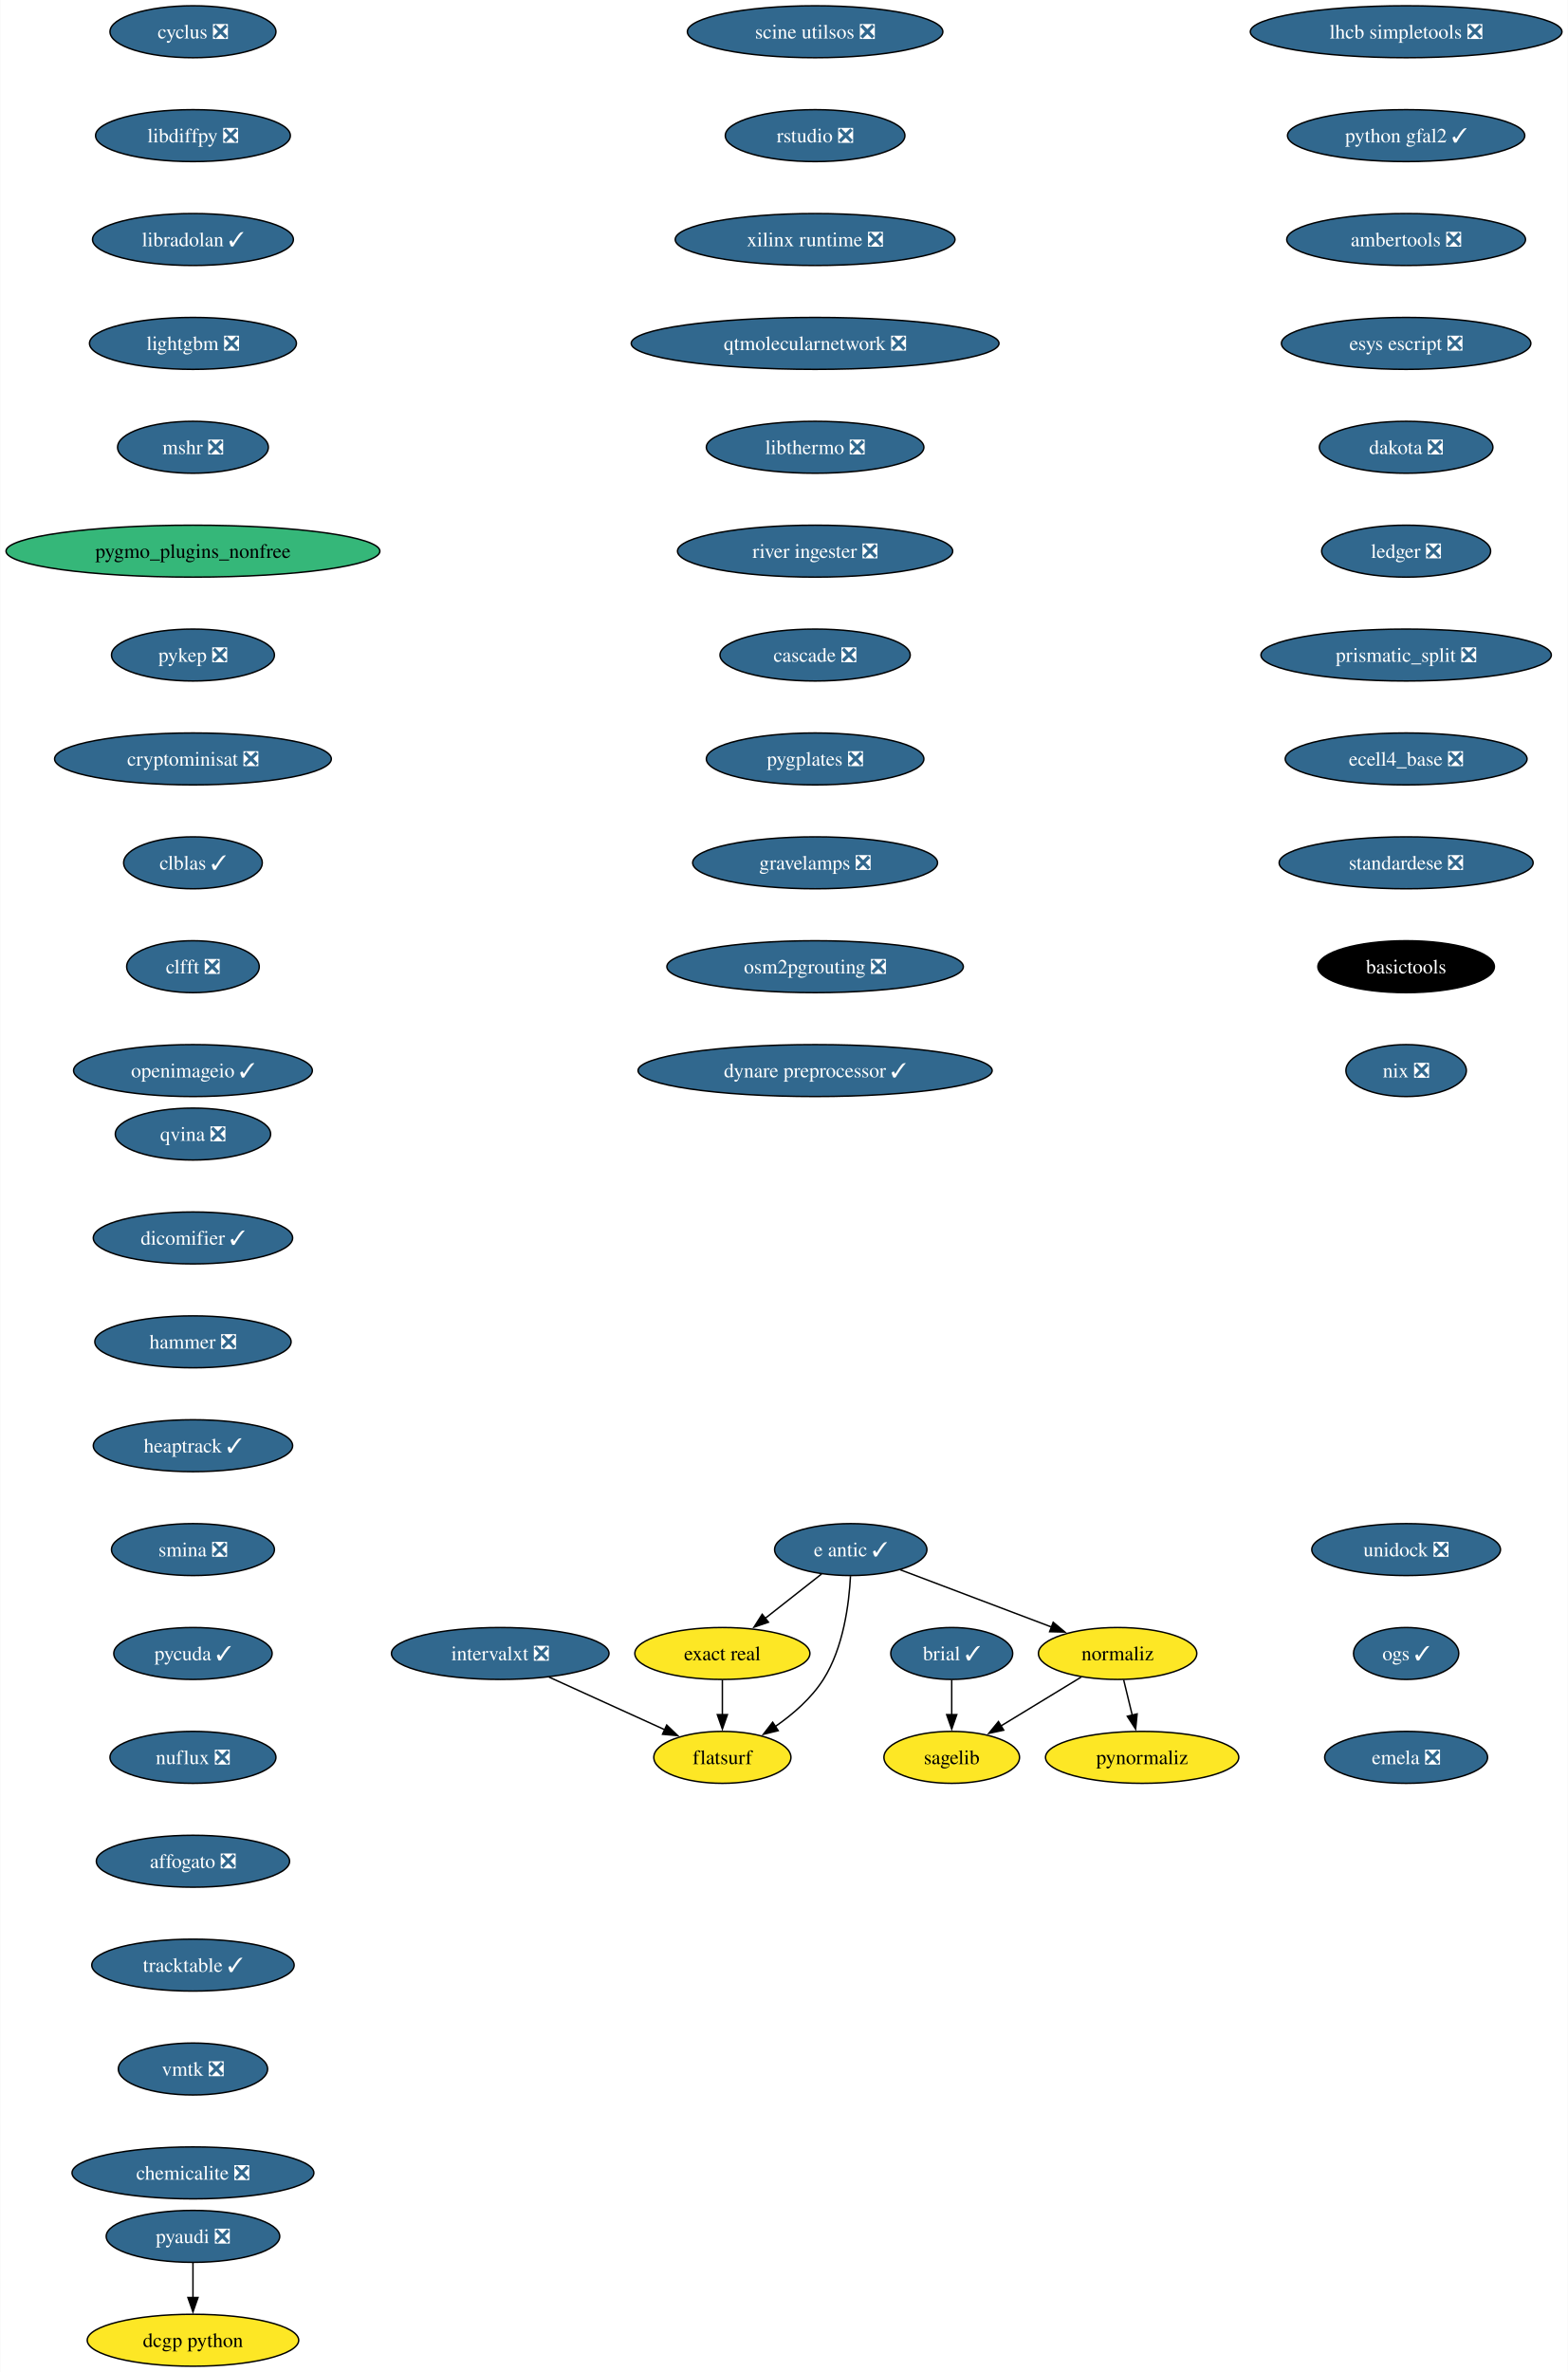
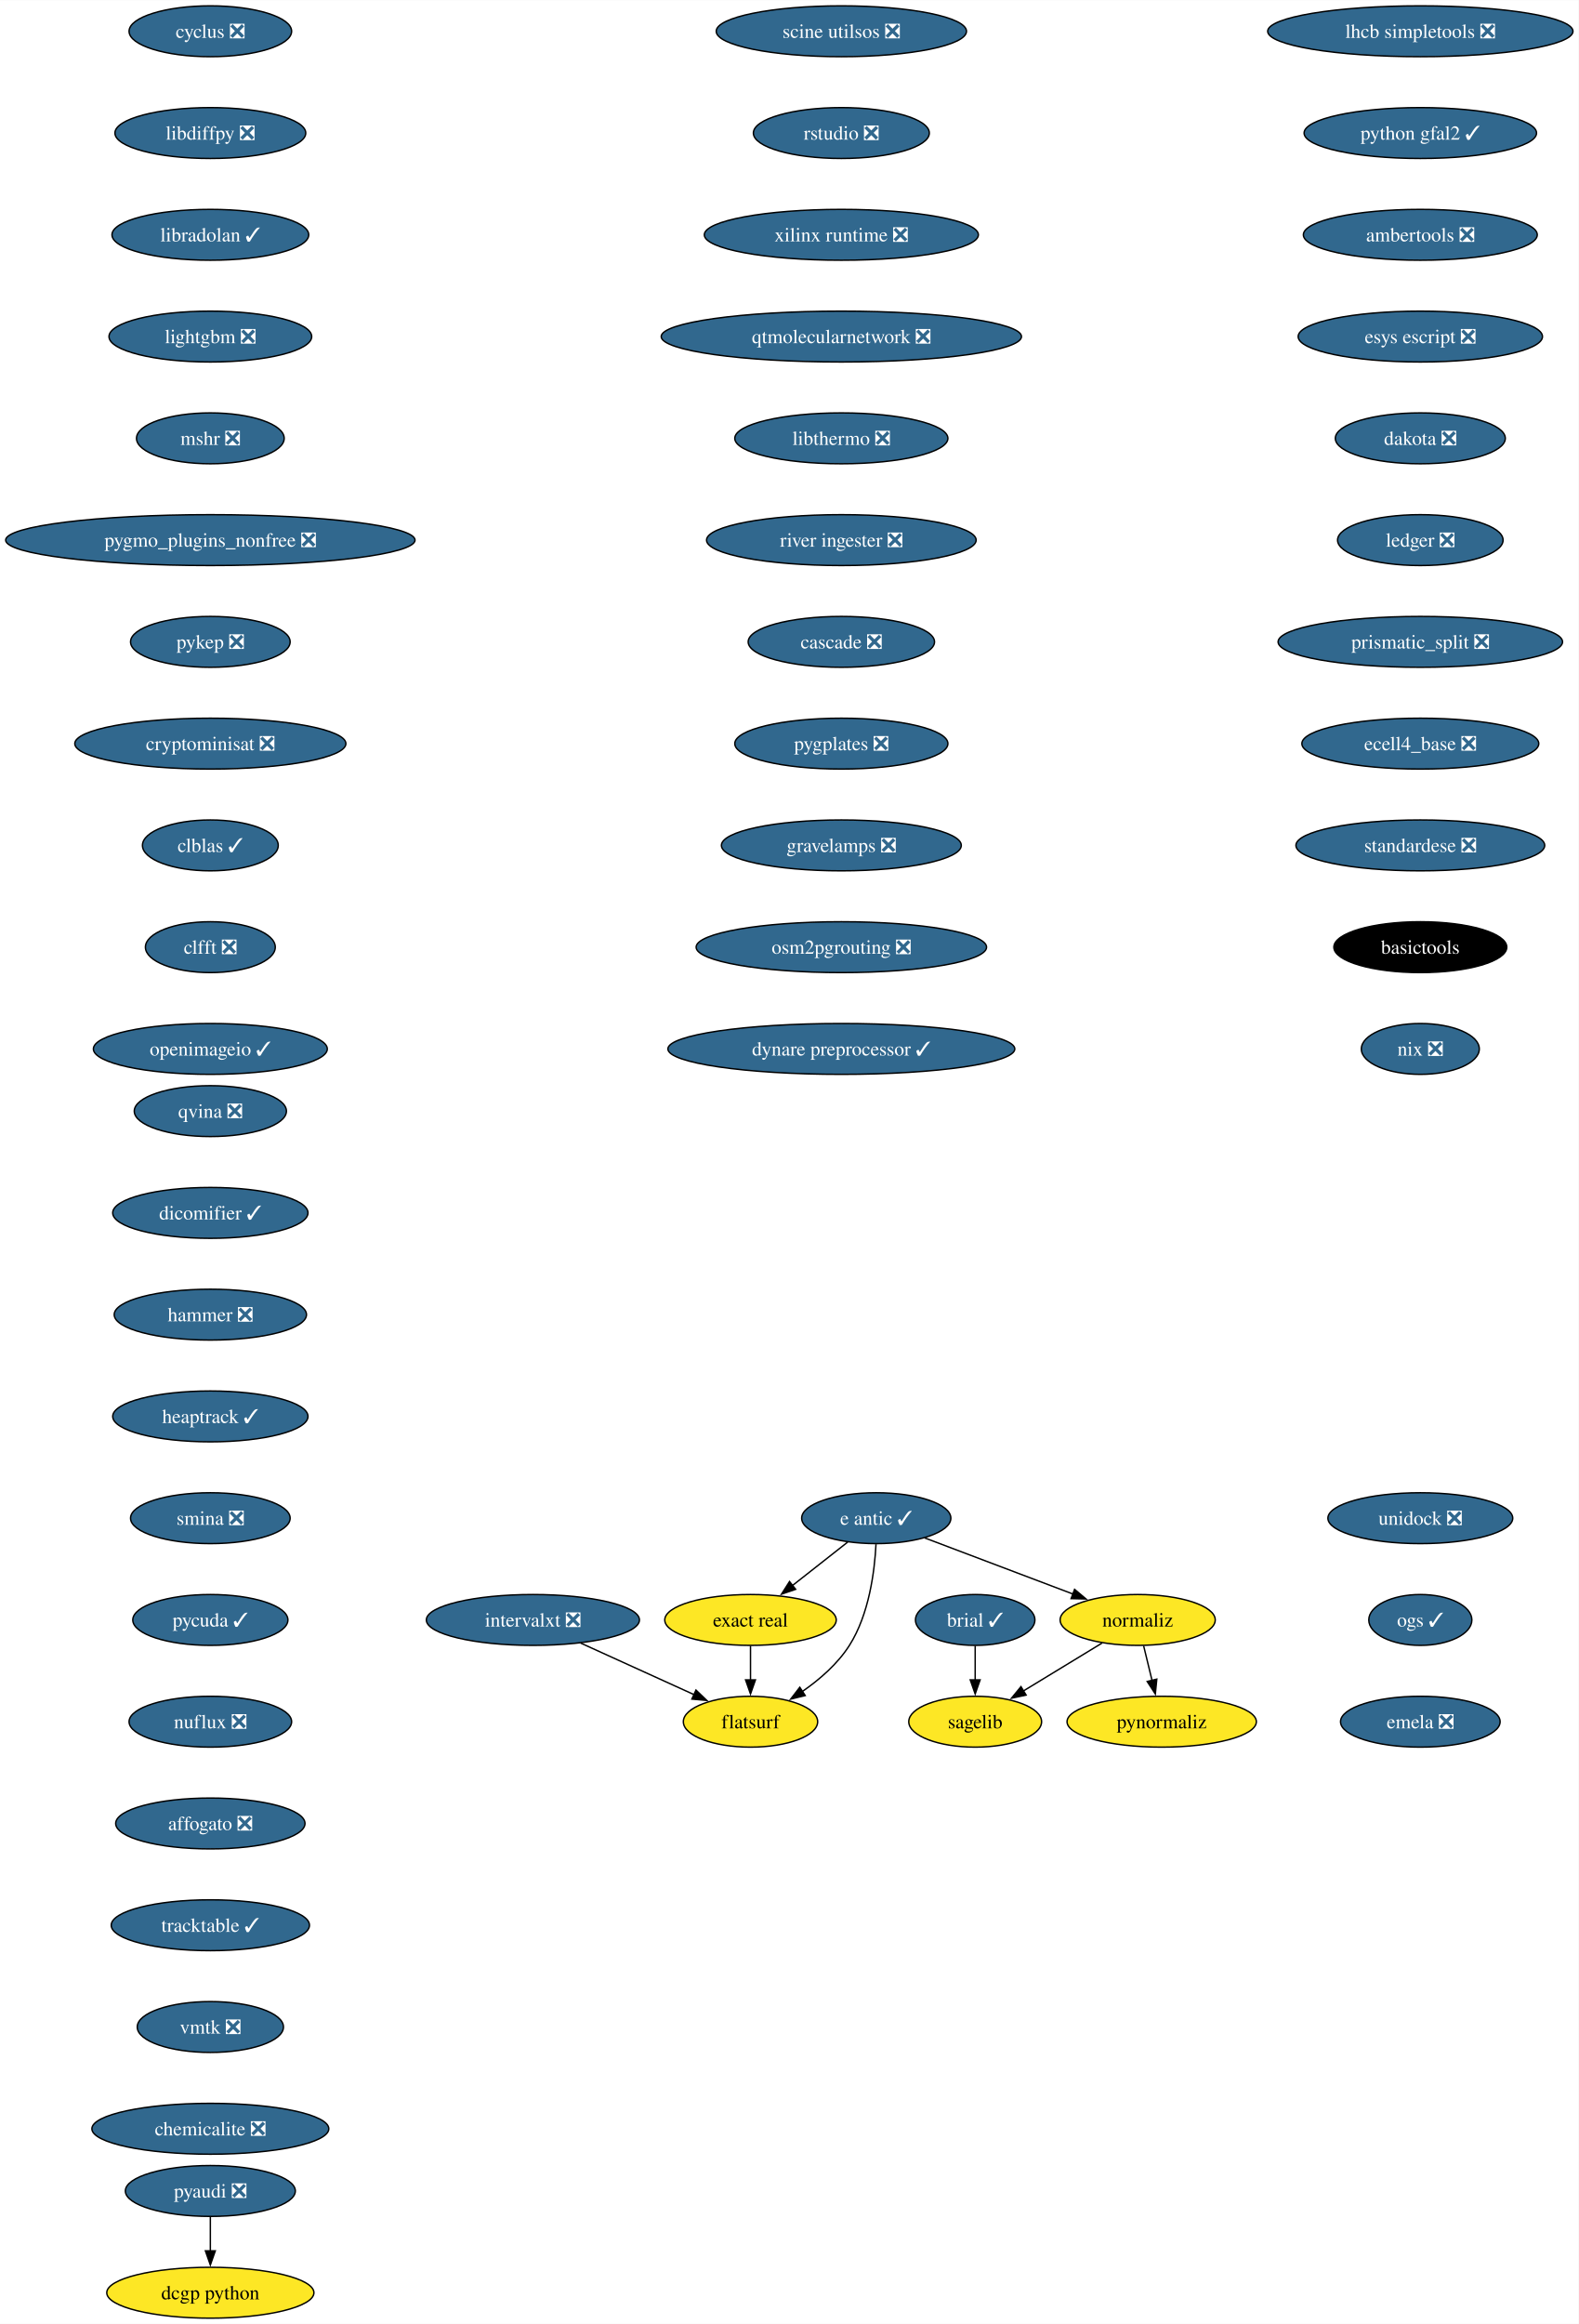
- <svg xmlns="http://www.w3.org/2000/svg" xmlns:xlink="http://www.w3.org/1999/xlink" width="1087pt" height="1644pt" viewBox="0.00 0.00 1086.66 1644.00">
+ <svg xmlns="http://www.w3.org/2000/svg" xmlns:xlink="http://www.w3.org/1999/xlink" width="1117pt" height="1644pt" viewBox="0.00 0.00 1117.17 1644.00">
  <g id="graph0" class="graph" transform="scale(1 1) rotate(0) translate(4 1640)">
-     <polygon fill="white" stroke="none" points="-4,4 -4,-1640 1082.66,-1640 1082.66,4 -4,4" />
+     <polygon fill="white" stroke="none" points="-4,4 -4,-1640 1113.17,-1640 1113.17,4 -4,4" />
    <g id="node1" class="node">
      <g id="a_node1">
        <a xlink:href="https://github.com/conda-forge/brial-feedstock/pull/37" xlink:title="brial ✓">
-           <ellipse fill="#31688e" stroke="black" cx="655.61" cy="-494" rx="42.26" ry="18" />
-           <text text-anchor="middle" x="655.61" y="-489.32" font-family="Times,serif" font-size="14.00" fill="white">brial ✓</text>
+           <ellipse fill="#31688e" stroke="black" cx="686.12" cy="-494" rx="42.26" ry="18" />
+           <text text-anchor="middle" x="686.12" y="-489.32" font-family="Times,serif" font-size="14.00" fill="white">brial ✓</text>
        </a>
      </g>
    </g>
    <g id="node2" class="node">
      <g id="a_node2">
        <a xlink:href="https://github.com/conda-forge/sagelib-feedstock" xlink:title="sagelib">
-           <ellipse fill="#fde725" stroke="black" cx="655.61" cy="-422" rx="47" ry="18" />
-           <text text-anchor="middle" x="655.61" y="-417.32" font-family="Times,serif" font-size="14.00">sagelib</text>
+           <ellipse fill="#fde725" stroke="black" cx="686.12" cy="-422" rx="47" ry="18" />
+           <text text-anchor="middle" x="686.12" y="-417.32" font-family="Times,serif" font-size="14.00">sagelib</text>
        </a>
      </g>
    </g>
    <g id="edge1" class="edge">
-       <path fill="none" stroke="black" d="M655.61,-475.7C655.61,-468.41 655.61,-459.73 655.61,-451.54" />
-       <polygon fill="black" stroke="black" points="659.11,-451.62 655.61,-441.62 652.11,-451.62 659.11,-451.62" />
+       <path fill="none" stroke="black" d="M686.12,-475.7C686.12,-468.41 686.12,-459.73 686.12,-451.54" />
+       <polygon fill="black" stroke="black" points="689.62,-451.62 686.12,-441.62 682.62,-451.62 689.62,-451.62" />
    </g>
    <g id="node3" class="node">
      <g id="a_node3">
        <a xlink:href="https://github.com/conda-forge/cyclus-feedstock/pull/94" xlink:title="cyclus ❎">
-           <ellipse fill="#31688e" stroke="black" cx="129.6" cy="-1618" rx="57.52" ry="18" />
-           <text text-anchor="middle" x="129.6" y="-1613.33" font-family="Times,serif" font-size="14.00" fill="white">cyclus ❎</text>
+           <ellipse fill="#31688e" stroke="black" cx="144.86" cy="-1618" rx="57.52" ry="18" />
+           <text text-anchor="middle" x="144.86" y="-1613.33" font-family="Times,serif" font-size="14.00" fill="white">cyclus ❎</text>
        </a>
      </g>
    </g>
    <g id="node4" class="node">
      <g id="a_node4">
        <a xlink:href="https://github.com/conda-forge/libdiffpy-feedstock/pull/13" xlink:title="libdiffpy ❎">
-           <ellipse fill="#31688e" stroke="black" cx="129.6" cy="-1546" rx="67.52" ry="18" />
-           <text text-anchor="middle" x="129.6" y="-1541.33" font-family="Times,serif" font-size="14.00" fill="white">libdiffpy ❎</text>
+           <ellipse fill="#31688e" stroke="black" cx="144.86" cy="-1546" rx="67.52" ry="18" />
+           <text text-anchor="middle" x="144.86" y="-1541.33" font-family="Times,serif" font-size="14.00" fill="white">libdiffpy ❎</text>
        </a>
      </g>
    </g>
    <g id="node5" class="node">
      <g id="a_node5">
        <a xlink:href="https://github.com/conda-forge/libradolan-feedstock/pull/28" xlink:title="libradolan ✓">
-           <ellipse fill="#31688e" stroke="black" cx="129.6" cy="-1474" rx="69.62" ry="18" />
-           <text text-anchor="middle" x="129.6" y="-1469.33" font-family="Times,serif" font-size="14.00" fill="white">libradolan ✓</text>
+           <ellipse fill="#31688e" stroke="black" cx="144.86" cy="-1474" rx="69.62" ry="18" />
+           <text text-anchor="middle" x="144.86" y="-1469.33" font-family="Times,serif" font-size="14.00" fill="white">libradolan ✓</text>
        </a>
      </g>
    </g>
    <g id="node6" class="node">
      <g id="a_node6">
        <a xlink:href="https://github.com/conda-forge/lightgbm-feedstock/pull/64" xlink:title="lightgbm ❎">
-           <ellipse fill="#31688e" stroke="black" cx="129.6" cy="-1402" rx="71.73" ry="18" />
-           <text text-anchor="middle" x="129.6" y="-1397.33" font-family="Times,serif" font-size="14.00" fill="white">lightgbm ❎</text>
+           <ellipse fill="#31688e" stroke="black" cx="144.86" cy="-1402" rx="71.73" ry="18" />
+           <text text-anchor="middle" x="144.86" y="-1397.33" font-family="Times,serif" font-size="14.00" fill="white">lightgbm ❎</text>
        </a>
      </g>
    </g>
    <g id="node7" class="node">
      <g id="a_node7">
        <a xlink:href="https://github.com/conda-forge/mshr-feedstock/pull/38" xlink:title="mshr ❎">
-           <ellipse fill="#31688e" stroke="black" cx="129.6" cy="-1330" rx="52.26" ry="18" />
-           <text text-anchor="middle" x="129.6" y="-1325.33" font-family="Times,serif" font-size="14.00" fill="white">mshr ❎</text>
+           <ellipse fill="#31688e" stroke="black" cx="144.86" cy="-1330" rx="52.26" ry="18" />
+           <text text-anchor="middle" x="144.86" y="-1325.33" font-family="Times,serif" font-size="14.00" fill="white">mshr ❎</text>
        </a>
      </g>
    </g>
    <g id="node8" class="node">
      <g id="a_node8">
-         <a xlink:href="https://github.com/conda-forge/pygmo_plugins_nonfree-feedstock" xlink:title="pygmo_plugins_nonfree">
-           <ellipse fill="#35b779" stroke="black" cx="129.6" cy="-1258" rx="129.6" ry="18" />
-           <text text-anchor="middle" x="129.6" y="-1253.33" font-family="Times,serif" font-size="14.00">pygmo_plugins_nonfree</text>
+         <a xlink:href="https://github.com/conda-forge/pygmo_plugins_nonfree-feedstock/pull/41" xlink:title="pygmo_plugins_nonfree ❎">
+           <ellipse fill="#31688e" stroke="black" cx="144.86" cy="-1258" rx="144.86" ry="18" />
+           <text text-anchor="middle" x="144.86" y="-1253.33" font-family="Times,serif" font-size="14.00" fill="white">pygmo_plugins_nonfree ❎</text>
        </a>
      </g>
    </g>
    <g id="node9" class="node">
      <g id="a_node9">
        <a xlink:href="https://github.com/conda-forge/pykep-feedstock/pull/45" xlink:title="pykep ❎">
-           <ellipse fill="#31688e" stroke="black" cx="129.6" cy="-1186" rx="56.47" ry="18" />
-           <text text-anchor="middle" x="129.6" y="-1181.33" font-family="Times,serif" font-size="14.00" fill="white">pykep ❎</text>
+           <ellipse fill="#31688e" stroke="black" cx="144.86" cy="-1186" rx="56.47" ry="18" />
+           <text text-anchor="middle" x="144.86" y="-1181.33" font-family="Times,serif" font-size="14.00" fill="white">pykep ❎</text>
        </a>
      </g>
    </g>
    <g id="node10" class="node">
      <g id="a_node10">
        <a xlink:href="https://github.com/conda-forge/cryptominisat-feedstock/pull/59" xlink:title="cryptominisat ❎">
-           <ellipse fill="#31688e" stroke="black" cx="129.6" cy="-1114" rx="95.93" ry="18" />
-           <text text-anchor="middle" x="129.6" y="-1109.33" font-family="Times,serif" font-size="14.00" fill="white">cryptominisat ❎</text>
+           <ellipse fill="#31688e" stroke="black" cx="144.86" cy="-1114" rx="95.93" ry="18" />
+           <text text-anchor="middle" x="144.86" y="-1109.33" font-family="Times,serif" font-size="14.00" fill="white">cryptominisat ❎</text>
        </a>
      </g>
    </g>
    <g id="node11" class="node">
      <g id="a_node11">
        <a xlink:href="https://github.com/conda-forge/clblas-feedstock/pull/14" xlink:title="clblas ✓">
-           <ellipse fill="#31688e" stroke="black" cx="129.6" cy="-1042" rx="48.05" ry="18" />
-           <text text-anchor="middle" x="129.6" y="-1037.33" font-family="Times,serif" font-size="14.00" fill="white">clblas ✓</text>
+           <ellipse fill="#31688e" stroke="black" cx="144.86" cy="-1042" rx="48.05" ry="18" />
+           <text text-anchor="middle" x="144.86" y="-1037.33" font-family="Times,serif" font-size="14.00" fill="white">clblas ✓</text>
        </a>
      </g>
    </g>
    <g id="node12" class="node">
      <g id="a_node12">
        <a xlink:href="https://github.com/conda-forge/clfft-feedstock/pull/19" xlink:title="clfft ❎">
-           <ellipse fill="#31688e" stroke="black" cx="129.6" cy="-970" rx="45.95" ry="18" />
-           <text text-anchor="middle" x="129.6" y="-965.33" font-family="Times,serif" font-size="14.00" fill="white">clfft ❎</text>
+           <ellipse fill="#31688e" stroke="black" cx="144.86" cy="-970" rx="45.95" ry="18" />
+           <text text-anchor="middle" x="144.86" y="-965.33" font-family="Times,serif" font-size="14.00" fill="white">clfft ❎</text>
        </a>
      </g>
    </g>
    <g id="node13" class="node">
      <g id="a_node13">
        <a xlink:href="https://github.com/conda-forge/openimageio-feedstock/pull/108" xlink:title="openimageio ✓">
-           <ellipse fill="#31688e" stroke="black" cx="129.6" cy="-898" rx="82.77" ry="18" />
-           <text text-anchor="middle" x="129.6" y="-893.33" font-family="Times,serif" font-size="14.00" fill="white">openimageio ✓</text>
+           <ellipse fill="#31688e" stroke="black" cx="144.86" cy="-898" rx="82.77" ry="18" />
+           <text text-anchor="middle" x="144.86" y="-893.33" font-family="Times,serif" font-size="14.00" fill="white">openimageio ✓</text>
        </a>
      </g>
    </g>
    <g id="node14" class="node">
      <g id="a_node14">
        <a xlink:href="https://github.com/conda-forge/pyaudi-feedstock/pull/45" xlink:title="pyaudi ❎">
-           <ellipse fill="#31688e" stroke="black" cx="129.6" cy="-90" rx="60.15" ry="18" />
-           <text text-anchor="middle" x="129.6" y="-85.33" font-family="Times,serif" font-size="14.00" fill="white">pyaudi ❎</text>
+           <ellipse fill="#31688e" stroke="black" cx="144.86" cy="-90" rx="60.15" ry="18" />
+           <text text-anchor="middle" x="144.86" y="-85.33" font-family="Times,serif" font-size="14.00" fill="white">pyaudi ❎</text>
        </a>
      </g>
    </g>
    <g id="node15" class="node">
      <g id="a_node15">
        <a xlink:href="https://github.com/conda-forge/dcgp-python-feedstock" xlink:title="dcgp python">
-           <ellipse fill="#fde725" stroke="black" cx="129.6" cy="-18" rx="73.3" ry="18" />
-           <text text-anchor="middle" x="129.6" y="-13.32" font-family="Times,serif" font-size="14.00">dcgp python</text>
+           <ellipse fill="#fde725" stroke="black" cx="144.86" cy="-18" rx="73.3" ry="18" />
+           <text text-anchor="middle" x="144.86" y="-13.32" font-family="Times,serif" font-size="14.00">dcgp python</text>
        </a>
      </g>
    </g>
    <g id="edge12" class="edge">
-       <path fill="none" stroke="black" d="M129.6,-71.7C129.6,-64.41 129.6,-55.73 129.6,-47.54" />
-       <polygon fill="black" stroke="black" points="133.1,-47.62 129.6,-37.62 126.1,-47.62 133.1,-47.62" />
+       <path fill="none" stroke="black" d="M144.86,-71.7C144.86,-64.41 144.86,-55.73 144.86,-47.54" />
+       <polygon fill="black" stroke="black" points="148.36,-47.62 144.86,-37.62 141.36,-47.62 148.36,-47.62" />
    </g>
    <g id="node16" class="node">
      <g id="a_node16">
        <a xlink:href="https://github.com/conda-forge/e-antic-feedstock/pull/63" xlink:title="e antic ✓">
-           <ellipse fill="#31688e" stroke="black" cx="585.61" cy="-566" rx="52.79" ry="18" />
-           <text text-anchor="middle" x="585.61" y="-561.33" font-family="Times,serif" font-size="14.00" fill="white">e antic ✓</text>
+           <ellipse fill="#31688e" stroke="black" cx="616.12" cy="-566" rx="52.79" ry="18" />
+           <text text-anchor="middle" x="616.12" y="-561.33" font-family="Times,serif" font-size="14.00" fill="white">e antic ✓</text>
        </a>
      </g>
    </g>
    <g id="node17" class="node">
      <g id="a_node17">
        <a xlink:href="https://github.com/conda-forge/normaliz-feedstock" xlink:title="normaliz">
-           <ellipse fill="#fde725" stroke="black" cx="770.61" cy="-494" rx="54.89" ry="18" />
-           <text text-anchor="middle" x="770.61" y="-489.32" font-family="Times,serif" font-size="14.00">normaliz</text>
+           <ellipse fill="#fde725" stroke="black" cx="801.12" cy="-494" rx="54.89" ry="18" />
+           <text text-anchor="middle" x="801.12" y="-489.32" font-family="Times,serif" font-size="14.00">normaliz</text>
        </a>
      </g>
    </g>
    <g id="edge13" class="edge">
-       <path fill="none" stroke="black" d="M619.97,-552C649.55,-540.81 692.45,-524.57 724.91,-512.29" />
-       <polygon fill="black" stroke="black" points="725.96,-515.64 734.07,-508.83 723.48,-509.09 725.96,-515.64" />
+       <path fill="none" stroke="black" d="M650.49,-552C680.06,-540.81 722.96,-524.57 755.43,-512.29" />
+       <polygon fill="black" stroke="black" points="756.47,-515.64 764.58,-508.83 753.99,-509.09 756.47,-515.64" />
    </g>
    <g id="node18" class="node">
      <g id="a_node18">
        <a xlink:href="https://github.com/conda-forge/exact-real-feedstock" xlink:title="exact real">
-           <ellipse fill="#fde725" stroke="black" cx="496.61" cy="-494" rx="60.68" ry="18" />
-           <text text-anchor="middle" x="496.61" y="-489.32" font-family="Times,serif" font-size="14.00">exact real</text>
+           <ellipse fill="#fde725" stroke="black" cx="527.12" cy="-494" rx="60.68" ry="18" />
+           <text text-anchor="middle" x="527.12" y="-489.32" font-family="Times,serif" font-size="14.00">exact real</text>
        </a>
      </g>
    </g>
    <g id="edge14" class="edge">
-       <path fill="none" stroke="black" d="M565.41,-549.12C553.86,-540.03 539.15,-528.46 526.3,-518.35" />
-       <polygon fill="black" stroke="black" points="528.56,-515.67 518.53,-512.24 524.23,-521.18 528.56,-515.67" />
+       <path fill="none" stroke="black" d="M595.93,-549.12C584.37,-540.03 569.66,-528.46 556.81,-518.35" />
+       <polygon fill="black" stroke="black" points="559.07,-515.67 549.05,-512.24 554.74,-521.18 559.07,-515.67" />
    </g>
    <g id="node19" class="node">
      <g id="a_node19">
        <a xlink:href="https://github.com/conda-forge/flatsurf-feedstock" xlink:title="flatsurf">
-           <ellipse fill="#fde725" stroke="black" cx="496.61" cy="-422" rx="47.53" ry="18" />
-           <text text-anchor="middle" x="496.61" y="-417.32" font-family="Times,serif" font-size="14.00">flatsurf</text>
+           <ellipse fill="#fde725" stroke="black" cx="527.12" cy="-422" rx="47.53" ry="18" />
+           <text text-anchor="middle" x="527.12" y="-417.32" font-family="Times,serif" font-size="14.00">flatsurf</text>
        </a>
      </g>
    </g>
    <g id="edge15" class="edge">
-       <path fill="none" stroke="black" d="M585.42,-547.6C584.45,-528.61 580.6,-498 566.61,-476 558.26,-462.88 545.46,-451.8 533.07,-443.22" />
-       <polygon fill="black" stroke="black" points="535.31,-440.51 525.02,-437.98 531.49,-446.37 535.31,-440.51" />
+       <path fill="none" stroke="black" d="M615.93,-547.6C614.96,-528.61 611.11,-498 597.12,-476 588.78,-462.88 575.97,-451.8 563.58,-443.22" />
+       <polygon fill="black" stroke="black" points="565.83,-440.51 555.54,-437.98 562,-446.37 565.83,-440.51" />
    </g>
    <g id="edge16" class="edge">
-       <path fill="none" stroke="black" d="M745.37,-477.64C728.97,-467.65 707.39,-454.52 689.5,-443.63" />
-       <polygon fill="black" stroke="black" points="691.65,-440.84 681.29,-438.63 688.01,-446.82 691.65,-440.84" />
+       <path fill="none" stroke="black" d="M775.89,-477.64C759.48,-467.65 737.91,-454.52 720.02,-443.63" />
+       <polygon fill="black" stroke="black" points="722.17,-440.84 711.81,-438.63 718.53,-446.82 722.17,-440.84" />
    </g>
    <g id="node20" class="node">
      <g id="a_node20">
        <a xlink:href="https://github.com/conda-forge/pynormaliz-feedstock" xlink:title="pynormaliz">
-           <ellipse fill="#fde725" stroke="black" cx="787.61" cy="-422" rx="66.99" ry="18" />
-           <text text-anchor="middle" x="787.61" y="-417.32" font-family="Times,serif" font-size="14.00">pynormaliz</text>
+           <ellipse fill="#fde725" stroke="black" cx="818.12" cy="-422" rx="66.99" ry="18" />
+           <text text-anchor="middle" x="818.12" y="-417.32" font-family="Times,serif" font-size="14.00">pynormaliz</text>
        </a>
      </g>
    </g>
    <g id="edge17" class="edge">
-       <path fill="none" stroke="black" d="M774.81,-475.7C776.6,-468.32 778.74,-459.52 780.75,-451.25" />
-       <polygon fill="black" stroke="black" points="784.14,-452.12 783.1,-441.58 777.34,-450.47 784.14,-452.12" />
+       <path fill="none" stroke="black" d="M805.33,-475.7C807.12,-468.32 809.25,-459.52 811.26,-451.25" />
+       <polygon fill="black" stroke="black" points="814.65,-452.12 813.61,-441.58 807.85,-450.47 814.65,-452.12" />
    </g>
    <g id="edge18" class="edge">
-       <path fill="none" stroke="black" d="M496.61,-475.7C496.61,-468.41 496.61,-459.73 496.61,-451.54" />
-       <polygon fill="black" stroke="black" points="500.11,-451.62 496.61,-441.62 493.11,-451.62 500.11,-451.62" />
+       <path fill="none" stroke="black" d="M527.12,-475.7C527.12,-468.41 527.12,-459.73 527.12,-451.54" />
+       <polygon fill="black" stroke="black" points="530.62,-451.62 527.12,-441.62 523.62,-451.62 530.62,-451.62" />
    </g>
    <g id="node21" class="node">
      <g id="a_node21">
        <a xlink:href="https://github.com/conda-forge/lhcb-simpletools-feedstock/pull/34" xlink:title="lhcb simpletools ❎">
-           <ellipse fill="#31688e" stroke="black" cx="970.63" cy="-1618" rx="108.03" ry="18" />
-           <text text-anchor="middle" x="970.63" y="-1613.33" font-family="Times,serif" font-size="14.00" fill="white">lhcb simpletools ❎</text>
+           <ellipse fill="#31688e" stroke="black" cx="1001.14" cy="-1618" rx="108.03" ry="18" />
+           <text text-anchor="middle" x="1001.14" y="-1613.33" font-family="Times,serif" font-size="14.00" fill="white">lhcb simpletools ❎</text>
        </a>
      </g>
    </g>
    <g id="node22" class="node">
      <g id="a_node22">
        <a xlink:href="https://github.com/conda-forge/python-gfal2-feedstock/pull/44" xlink:title="python gfal2 ✓">
-           <ellipse fill="#31688e" stroke="black" cx="970.63" cy="-1546" rx="82.25" ry="18" />
-           <text text-anchor="middle" x="970.63" y="-1541.33" font-family="Times,serif" font-size="14.00" fill="white">python gfal2 ✓</text>
+           <ellipse fill="#31688e" stroke="black" cx="1001.14" cy="-1546" rx="82.25" ry="18" />
+           <text text-anchor="middle" x="1001.14" y="-1541.33" font-family="Times,serif" font-size="14.00" fill="white">python gfal2 ✓</text>
        </a>
      </g>
    </g>
    <g id="node23" class="node">
      <g id="a_node23">
        <a xlink:href="https://github.com/conda-forge/ambertools-feedstock/pull/150" xlink:title="ambertools ❎">
-           <ellipse fill="#31688e" stroke="black" cx="970.63" cy="-1474" rx="82.77" ry="18" />
-           <text text-anchor="middle" x="970.63" y="-1469.33" font-family="Times,serif" font-size="14.00" fill="white">ambertools ❎</text>
+           <ellipse fill="#31688e" stroke="black" cx="1001.14" cy="-1474" rx="82.77" ry="18" />
+           <text text-anchor="middle" x="1001.14" y="-1469.33" font-family="Times,serif" font-size="14.00" fill="white">ambertools ❎</text>
        </a>
      </g>
    </g>
    <g id="node24" class="node">
      <g id="a_node24">
        <a xlink:href="https://github.com/conda-forge/esys-escript-feedstock/pull/74" xlink:title="esys escript ❎">
-           <ellipse fill="#31688e" stroke="black" cx="970.63" cy="-1402" rx="86.46" ry="18" />
-           <text text-anchor="middle" x="970.63" y="-1397.33" font-family="Times,serif" font-size="14.00" fill="white">esys escript ❎</text>
+           <ellipse fill="#31688e" stroke="black" cx="1001.14" cy="-1402" rx="86.46" ry="18" />
+           <text text-anchor="middle" x="1001.14" y="-1397.33" font-family="Times,serif" font-size="14.00" fill="white">esys escript ❎</text>
        </a>
      </g>
    </g>
    <g id="node25" class="node">
      <g id="a_node25">
        <a xlink:href="https://github.com/conda-forge/dakota-feedstock/pull/50" xlink:title="dakota ❎">
-           <ellipse fill="#31688e" stroke="black" cx="970.63" cy="-1330" rx="60.15" ry="18" />
-           <text text-anchor="middle" x="970.63" y="-1325.33" font-family="Times,serif" font-size="14.00" fill="white">dakota ❎</text>
+           <ellipse fill="#31688e" stroke="black" cx="1001.14" cy="-1330" rx="60.15" ry="18" />
+           <text text-anchor="middle" x="1001.14" y="-1325.33" font-family="Times,serif" font-size="14.00" fill="white">dakota ❎</text>
        </a>
      </g>
    </g>
    <g id="node26" class="node">
      <g id="a_node26">
        <a xlink:href="https://github.com/conda-forge/ledger-feedstock/pull/39" xlink:title="ledger ❎">
-           <ellipse fill="#31688e" stroke="black" cx="970.63" cy="-1258" rx="58.57" ry="18" />
-           <text text-anchor="middle" x="970.63" y="-1253.33" font-family="Times,serif" font-size="14.00" fill="white">ledger ❎</text>
+           <ellipse fill="#31688e" stroke="black" cx="1001.14" cy="-1258" rx="58.57" ry="18" />
+           <text text-anchor="middle" x="1001.14" y="-1253.33" font-family="Times,serif" font-size="14.00" fill="white">ledger ❎</text>
        </a>
      </g>
    </g>
    <g id="node27" class="node">
      <g id="a_node27">
        <a xlink:href="https://github.com/conda-forge/prismatic_split-feedstock/pull/55" xlink:title="prismatic_split ❎">
-           <ellipse fill="#31688e" stroke="black" cx="970.63" cy="-1186" rx="100.66" ry="18" />
-           <text text-anchor="middle" x="970.63" y="-1181.33" font-family="Times,serif" font-size="14.00" fill="white">prismatic_split ❎</text>
+           <ellipse fill="#31688e" stroke="black" cx="1001.14" cy="-1186" rx="100.66" ry="18" />
+           <text text-anchor="middle" x="1001.14" y="-1181.33" font-family="Times,serif" font-size="14.00" fill="white">prismatic_split ❎</text>
        </a>
      </g>
    </g>
    <g id="node28" class="node">
      <g id="a_node28">
        <a xlink:href="https://github.com/conda-forge/ecell4_base-feedstock/pull/30" xlink:title="ecell4_base ❎">
-           <ellipse fill="#31688e" stroke="black" cx="970.63" cy="-1114" rx="83.83" ry="18" />
-           <text text-anchor="middle" x="970.63" y="-1109.33" font-family="Times,serif" font-size="14.00" fill="white">ecell4_base ❎</text>
+           <ellipse fill="#31688e" stroke="black" cx="1001.14" cy="-1114" rx="83.83" ry="18" />
+           <text text-anchor="middle" x="1001.14" y="-1109.33" font-family="Times,serif" font-size="14.00" fill="white">ecell4_base ❎</text>
        </a>
      </g>
    </g>
    <g id="node29" class="node">
      <g id="a_node29">
        <a xlink:href="https://github.com/conda-forge/standardese-feedstock/pull/12" xlink:title="standardese ❎">
-           <ellipse fill="#31688e" stroke="black" cx="970.63" cy="-1042" rx="88.04" ry="18" />
-           <text text-anchor="middle" x="970.63" y="-1037.33" font-family="Times,serif" font-size="14.00" fill="white">standardese ❎</text>
+           <ellipse fill="#31688e" stroke="black" cx="1001.14" cy="-1042" rx="88.04" ry="18" />
+           <text text-anchor="middle" x="1001.14" y="-1037.33" font-family="Times,serif" font-size="14.00" fill="white">standardese ❎</text>
        </a>
      </g>
    </g>
    <g id="node30" class="node">
      <g id="a_node30">
        <a xlink:href="https://github.com/conda-forge/basictools-feedstock" xlink:title="basictools">
-           <ellipse fill="#000000" stroke="black" cx="970.63" cy="-970" rx="61.2" ry="18" />
-           <text text-anchor="middle" x="970.63" y="-965.33" font-family="Times,serif" font-size="14.00" fill="white">basictools</text>
+           <ellipse fill="#000000" stroke="black" cx="1001.14" cy="-970" rx="61.2" ry="18" />
+           <text text-anchor="middle" x="1001.14" y="-965.33" font-family="Times,serif" font-size="14.00" fill="white">basictools</text>
        </a>
      </g>
    </g>
    <g id="node31" class="node">
      <g id="a_node31">
        <a xlink:href="https://github.com/conda-forge/nix-feedstock/pull/26" xlink:title="nix ❎">
-           <ellipse fill="#31688e" stroke="black" cx="970.63" cy="-898" rx="41.74" ry="18" />
-           <text text-anchor="middle" x="970.63" y="-893.33" font-family="Times,serif" font-size="14.00" fill="white">nix ❎</text>
+           <ellipse fill="#31688e" stroke="black" cx="1001.14" cy="-898" rx="41.74" ry="18" />
+           <text text-anchor="middle" x="1001.14" y="-893.33" font-family="Times,serif" font-size="14.00" fill="white">nix ❎</text>
        </a>
      </g>
    </g>
    <g id="node32" class="node">
      <g id="a_node32">
        <a xlink:href="https://github.com/conda-forge/qvina-feedstock/pull/8" xlink:title="qvina ❎">
-           <ellipse fill="#31688e" stroke="black" cx="129.6" cy="-854" rx="53.84" ry="18" />
-           <text text-anchor="middle" x="129.6" y="-849.33" font-family="Times,serif" font-size="14.00" fill="white">qvina ❎</text>
+           <ellipse fill="#31688e" stroke="black" cx="144.86" cy="-854" rx="53.84" ry="18" />
+           <text text-anchor="middle" x="144.86" y="-849.33" font-family="Times,serif" font-size="14.00" fill="white">qvina ❎</text>
        </a>
      </g>
    </g>
    <g id="node33" class="node">
      <g id="a_node33">
        <a xlink:href="https://github.com/conda-forge/dicomifier-feedstock/pull/30" xlink:title="dicomifier ✓">
-           <ellipse fill="#31688e" stroke="black" cx="129.6" cy="-782" rx="69.1" ry="18" />
-           <text text-anchor="middle" x="129.6" y="-777.33" font-family="Times,serif" font-size="14.00" fill="white">dicomifier ✓</text>
+           <ellipse fill="#31688e" stroke="black" cx="144.86" cy="-782" rx="69.1" ry="18" />
+           <text text-anchor="middle" x="144.86" y="-777.33" font-family="Times,serif" font-size="14.00" fill="white">dicomifier ✓</text>
        </a>
      </g>
    </g>
    <g id="node34" class="node">
      <g id="a_node34">
        <a xlink:href="https://github.com/conda-forge/hammer-feedstock/pull/48" xlink:title="hammer ❎">
-           <ellipse fill="#31688e" stroke="black" cx="129.6" cy="-710" rx="68.04" ry="18" />
-           <text text-anchor="middle" x="129.6" y="-705.33" font-family="Times,serif" font-size="14.00" fill="white">hammer ❎</text>
+           <ellipse fill="#31688e" stroke="black" cx="144.86" cy="-710" rx="68.04" ry="18" />
+           <text text-anchor="middle" x="144.86" y="-705.33" font-family="Times,serif" font-size="14.00" fill="white">hammer ❎</text>
        </a>
      </g>
    </g>
    <g id="node35" class="node">
      <g id="a_node35">
        <a xlink:href="https://github.com/conda-forge/heaptrack-feedstock/pull/16" xlink:title="heaptrack ✓">
-           <ellipse fill="#31688e" stroke="black" cx="129.6" cy="-638" rx="69.1" ry="18" />
-           <text text-anchor="middle" x="129.6" y="-633.33" font-family="Times,serif" font-size="14.00" fill="white">heaptrack ✓</text>
+           <ellipse fill="#31688e" stroke="black" cx="144.86" cy="-638" rx="69.1" ry="18" />
+           <text text-anchor="middle" x="144.86" y="-633.33" font-family="Times,serif" font-size="14.00" fill="white">heaptrack ✓</text>
        </a>
      </g>
    </g>
    <g id="node36" class="node">
      <g id="a_node36">
        <a xlink:href="https://github.com/conda-forge/smina-feedstock/pull/4" xlink:title="smina ❎">
-           <ellipse fill="#31688e" stroke="black" cx="129.6" cy="-566" rx="56.47" ry="18" />
-           <text text-anchor="middle" x="129.6" y="-561.33" font-family="Times,serif" font-size="14.00" fill="white">smina ❎</text>
+           <ellipse fill="#31688e" stroke="black" cx="144.86" cy="-566" rx="56.47" ry="18" />
+           <text text-anchor="middle" x="144.86" y="-561.33" font-family="Times,serif" font-size="14.00" fill="white">smina ❎</text>
        </a>
      </g>
    </g>
    <g id="node37" class="node">
      <g id="a_node37">
        <a xlink:href="https://github.com/conda-forge/pycuda-feedstock/pull/42" xlink:title="pycuda ✓">
-           <ellipse fill="#31688e" stroke="black" cx="129.6" cy="-494" rx="54.89" ry="18" />
-           <text text-anchor="middle" x="129.6" y="-489.32" font-family="Times,serif" font-size="14.00" fill="white">pycuda ✓</text>
+           <ellipse fill="#31688e" stroke="black" cx="144.86" cy="-494" rx="54.89" ry="18" />
+           <text text-anchor="middle" x="144.86" y="-489.32" font-family="Times,serif" font-size="14.00" fill="white">pycuda ✓</text>
        </a>
      </g>
    </g>
    <g id="node38" class="node">
      <g id="a_node38">
        <a xlink:href="https://github.com/conda-forge/nuflux-feedstock/pull/38" xlink:title="nuflux ❎">
-           <ellipse fill="#31688e" stroke="black" cx="129.6" cy="-422" rx="57.52" ry="18" />
-           <text text-anchor="middle" x="129.6" y="-417.32" font-family="Times,serif" font-size="14.00" fill="white">nuflux ❎</text>
+           <ellipse fill="#31688e" stroke="black" cx="144.86" cy="-422" rx="57.52" ry="18" />
+           <text text-anchor="middle" x="144.86" y="-417.32" font-family="Times,serif" font-size="14.00" fill="white">nuflux ❎</text>
        </a>
      </g>
    </g>
    <g id="node39" class="node">
      <g id="a_node39">
        <a xlink:href="https://github.com/conda-forge/affogato-feedstock/pull/20" xlink:title="affogato ❎">
-           <ellipse fill="#31688e" stroke="black" cx="129.6" cy="-350" rx="66.99" ry="18" />
-           <text text-anchor="middle" x="129.6" y="-345.32" font-family="Times,serif" font-size="14.00" fill="white">affogato ❎</text>
+           <ellipse fill="#31688e" stroke="black" cx="144.86" cy="-350" rx="66.99" ry="18" />
+           <text text-anchor="middle" x="144.86" y="-345.32" font-family="Times,serif" font-size="14.00" fill="white">affogato ❎</text>
        </a>
      </g>
    </g>
    <g id="node40" class="node">
      <g id="a_node40">
        <a xlink:href="https://github.com/conda-forge/tracktable-feedstock/pull/27" xlink:title="tracktable ✓">
-           <ellipse fill="#31688e" stroke="black" cx="129.6" cy="-278" rx="70.15" ry="18" />
-           <text text-anchor="middle" x="129.6" y="-273.32" font-family="Times,serif" font-size="14.00" fill="white">tracktable ✓</text>
+           <ellipse fill="#31688e" stroke="black" cx="144.86" cy="-278" rx="70.15" ry="18" />
+           <text text-anchor="middle" x="144.86" y="-273.32" font-family="Times,serif" font-size="14.00" fill="white">tracktable ✓</text>
        </a>
      </g>
    </g>
    <g id="node41" class="node">
      <g id="a_node41">
        <a xlink:href="https://github.com/conda-forge/vmtk-feedstock/pull/27" xlink:title="vmtk ❎">
-           <ellipse fill="#31688e" stroke="black" cx="129.6" cy="-206" rx="51.74" ry="18" />
-           <text text-anchor="middle" x="129.6" y="-201.33" font-family="Times,serif" font-size="14.00" fill="white">vmtk ❎</text>
+           <ellipse fill="#31688e" stroke="black" cx="144.86" cy="-206" rx="51.74" ry="18" />
+           <text text-anchor="middle" x="144.86" y="-201.33" font-family="Times,serif" font-size="14.00" fill="white">vmtk ❎</text>
        </a>
      </g>
    </g>
    <g id="node43" class="node">
      <g id="a_node43">
        <a xlink:href="https://github.com/conda-forge/chemicalite-feedstock/pull/29" xlink:title="chemicalite ❎">
-           <ellipse fill="#31688e" stroke="black" cx="129.6" cy="-134" rx="83.83" ry="18" />
-           <text text-anchor="middle" x="129.6" y="-129.32" font-family="Times,serif" font-size="14.00" fill="white">chemicalite ❎</text>
+           <ellipse fill="#31688e" stroke="black" cx="144.86" cy="-134" rx="83.83" ry="18" />
+           <text text-anchor="middle" x="144.86" y="-129.32" font-family="Times,serif" font-size="14.00" fill="white">chemicalite ❎</text>
        </a>
      </g>
    </g>
    <g id="node42" class="node">
      <g id="a_node42">
        <a xlink:href="https://github.com/conda-forge/intervalxt-feedstock/pull/23" xlink:title="intervalxt ❎">
-           <ellipse fill="#31688e" stroke="black" cx="342.61" cy="-494" rx="75.41" ry="18" />
-           <text text-anchor="middle" x="342.61" y="-489.32" font-family="Times,serif" font-size="14.00" fill="white">intervalxt ❎</text>
+           <ellipse fill="#31688e" stroke="black" cx="373.12" cy="-494" rx="75.41" ry="18" />
+           <text text-anchor="middle" x="373.12" y="-489.32" font-family="Times,serif" font-size="14.00" fill="white">intervalxt ❎</text>
        </a>
      </g>
    </g>
    <g id="edge38" class="edge">
-       <path fill="none" stroke="black" d="M376.41,-477.64C400.11,-466.86 431.9,-452.41 456.83,-441.08" />
-       <polygon fill="black" stroke="black" points="458.02,-444.39 465.67,-437.06 455.12,-438.01 458.02,-444.39" />
+       <path fill="none" stroke="black" d="M406.92,-477.64C430.63,-466.86 462.41,-452.41 487.34,-441.08" />
+       <polygon fill="black" stroke="black" points="488.53,-444.39 496.18,-437.06 485.63,-438.01 488.53,-444.39" />
    </g>
    <g id="node44" class="node">
      <g id="a_node44">
        <a xlink:href="https://github.com/conda-forge/scine-utilsos-feedstock/pull/16" xlink:title="scine utilsos ❎">
-           <ellipse fill="#31688e" stroke="black" cx="560.9" cy="-1618" rx="88.56" ry="18" />
-           <text text-anchor="middle" x="560.9" y="-1613.33" font-family="Times,serif" font-size="14.00" fill="white">scine utilsos ❎</text>
+           <ellipse fill="#31688e" stroke="black" cx="591.41" cy="-1618" rx="88.56" ry="18" />
+           <text text-anchor="middle" x="591.41" y="-1613.33" font-family="Times,serif" font-size="14.00" fill="white">scine utilsos ❎</text>
        </a>
      </g>
    </g>
    <g id="node45" class="node">
      <g id="a_node45">
        <a xlink:href="https://github.com/conda-forge/rstudio-feedstock/pull/37" xlink:title="rstudio ❎">
-           <ellipse fill="#31688e" stroke="black" cx="560.9" cy="-1546" rx="62.26" ry="18" />
-           <text text-anchor="middle" x="560.9" y="-1541.33" font-family="Times,serif" font-size="14.00" fill="white">rstudio ❎</text>
+           <ellipse fill="#31688e" stroke="black" cx="591.41" cy="-1546" rx="62.26" ry="18" />
+           <text text-anchor="middle" x="591.41" y="-1541.33" font-family="Times,serif" font-size="14.00" fill="white">rstudio ❎</text>
        </a>
      </g>
    </g>
    <g id="node46" class="node">
      <g id="a_node46">
        <a xlink:href="https://github.com/conda-forge/xilinx-runtime-feedstock/pull/35" xlink:title="xilinx runtime ❎">
-           <ellipse fill="#31688e" stroke="black" cx="560.9" cy="-1474" rx="96.98" ry="18" />
-           <text text-anchor="middle" x="560.9" y="-1469.33" font-family="Times,serif" font-size="14.00" fill="white">xilinx runtime ❎</text>
+           <ellipse fill="#31688e" stroke="black" cx="591.41" cy="-1474" rx="96.98" ry="18" />
+           <text text-anchor="middle" x="591.41" y="-1469.33" font-family="Times,serif" font-size="14.00" fill="white">xilinx runtime ❎</text>
        </a>
      </g>
    </g>
    <g id="node47" class="node">
      <g id="a_node47">
        <a xlink:href="https://github.com/conda-forge/qtmolecularnetwork-feedstock/pull/24" xlink:title="qtmolecularnetwork ❎">
-           <ellipse fill="#31688e" stroke="black" cx="560.9" cy="-1402" rx="127.49" ry="18" />
-           <text text-anchor="middle" x="560.9" y="-1397.33" font-family="Times,serif" font-size="14.00" fill="white">qtmolecularnetwork ❎</text>
+           <ellipse fill="#31688e" stroke="black" cx="591.41" cy="-1402" rx="127.49" ry="18" />
+           <text text-anchor="middle" x="591.41" y="-1397.33" font-family="Times,serif" font-size="14.00" fill="white">qtmolecularnetwork ❎</text>
        </a>
      </g>
    </g>
    <g id="node48" class="node">
      <g id="a_node48">
        <a xlink:href="https://github.com/conda-forge/libthermo-feedstock/pull/17" xlink:title="libthermo ❎">
-           <ellipse fill="#31688e" stroke="black" cx="560.9" cy="-1330" rx="75.41" ry="18" />
-           <text text-anchor="middle" x="560.9" y="-1325.33" font-family="Times,serif" font-size="14.00" fill="white">libthermo ❎</text>
+           <ellipse fill="#31688e" stroke="black" cx="591.41" cy="-1330" rx="75.41" ry="18" />
+           <text text-anchor="middle" x="591.41" y="-1325.33" font-family="Times,serif" font-size="14.00" fill="white">libthermo ❎</text>
        </a>
      </g>
    </g>
    <g id="node49" class="node">
      <g id="a_node49">
        <a xlink:href="https://github.com/conda-forge/river-ingester-feedstock/pull/29" xlink:title="river ingester ❎">
-           <ellipse fill="#31688e" stroke="black" cx="560.9" cy="-1258" rx="95.4" ry="18" />
-           <text text-anchor="middle" x="560.9" y="-1253.33" font-family="Times,serif" font-size="14.00" fill="white">river ingester ❎</text>
+           <ellipse fill="#31688e" stroke="black" cx="591.41" cy="-1258" rx="95.4" ry="18" />
+           <text text-anchor="middle" x="591.41" y="-1253.33" font-family="Times,serif" font-size="14.00" fill="white">river ingester ❎</text>
        </a>
      </g>
    </g>
    <g id="node50" class="node">
      <g id="a_node50">
        <a xlink:href="https://github.com/conda-forge/cascade-feedstock/pull/24" xlink:title="cascade ❎">
-           <ellipse fill="#31688e" stroke="black" cx="560.9" cy="-1186" rx="65.94" ry="18" />
-           <text text-anchor="middle" x="560.9" y="-1181.33" font-family="Times,serif" font-size="14.00" fill="white">cascade ❎</text>
+           <ellipse fill="#31688e" stroke="black" cx="591.41" cy="-1186" rx="65.94" ry="18" />
+           <text text-anchor="middle" x="591.41" y="-1181.33" font-family="Times,serif" font-size="14.00" fill="white">cascade ❎</text>
        </a>
      </g>
    </g>
    <g id="node51" class="node">
      <g id="a_node51">
        <a xlink:href="https://github.com/conda-forge/pygplates-feedstock/pull/26" xlink:title="pygplates ❎">
-           <ellipse fill="#31688e" stroke="black" cx="560.9" cy="-1114" rx="75.41" ry="18" />
-           <text text-anchor="middle" x="560.9" y="-1109.33" font-family="Times,serif" font-size="14.00" fill="white">pygplates ❎</text>
+           <ellipse fill="#31688e" stroke="black" cx="591.41" cy="-1114" rx="75.41" ry="18" />
+           <text text-anchor="middle" x="591.41" y="-1109.33" font-family="Times,serif" font-size="14.00" fill="white">pygplates ❎</text>
        </a>
      </g>
    </g>
    <g id="node52" class="node">
      <g id="a_node52">
        <a xlink:href="https://github.com/conda-forge/gravelamps-feedstock/pull/11" xlink:title="gravelamps ❎">
-           <ellipse fill="#31688e" stroke="black" cx="560.9" cy="-1042" rx="84.88" ry="18" />
-           <text text-anchor="middle" x="560.9" y="-1037.33" font-family="Times,serif" font-size="14.00" fill="white">gravelamps ❎</text>
+           <ellipse fill="#31688e" stroke="black" cx="591.41" cy="-1042" rx="84.88" ry="18" />
+           <text text-anchor="middle" x="591.41" y="-1037.33" font-family="Times,serif" font-size="14.00" fill="white">gravelamps ❎</text>
        </a>
      </g>
    </g>
    <g id="node53" class="node">
      <g id="a_node53">
        <a xlink:href="https://github.com/conda-forge/osm2pgrouting-feedstock/pull/3" xlink:title="osm2pgrouting ❎">
-           <ellipse fill="#31688e" stroke="black" cx="560.9" cy="-970" rx="102.77" ry="18" />
-           <text text-anchor="middle" x="560.9" y="-965.33" font-family="Times,serif" font-size="14.00" fill="white">osm2pgrouting ❎</text>
+           <ellipse fill="#31688e" stroke="black" cx="591.41" cy="-970" rx="102.77" ry="18" />
+           <text text-anchor="middle" x="591.41" y="-965.33" font-family="Times,serif" font-size="14.00" fill="white">osm2pgrouting ❎</text>
        </a>
      </g>
    </g>
    <g id="node54" class="node">
      <g id="a_node54">
        <a xlink:href="https://github.com/conda-forge/dynare-preprocessor-feedstock/pull/1" xlink:title="dynare preprocessor ✓">
-           <ellipse fill="#31688e" stroke="black" cx="560.9" cy="-898" rx="122.76" ry="18" />
-           <text text-anchor="middle" x="560.9" y="-893.33" font-family="Times,serif" font-size="14.00" fill="white">dynare preprocessor ✓</text>
+           <ellipse fill="#31688e" stroke="black" cx="591.41" cy="-898" rx="122.76" ry="18" />
+           <text text-anchor="middle" x="591.41" y="-893.33" font-family="Times,serif" font-size="14.00" fill="white">dynare preprocessor ✓</text>
        </a>
      </g>
    </g>
    <g id="node55" class="node">
      <g id="a_node55">
        <a xlink:href="https://github.com/conda-forge/unidock-feedstock/pull/6" xlink:title="unidock ❎">
-           <ellipse fill="#31688e" stroke="black" cx="970.63" cy="-566" rx="65.41" ry="18" />
-           <text text-anchor="middle" x="970.63" y="-561.33" font-family="Times,serif" font-size="14.00" fill="white">unidock ❎</text>
+           <ellipse fill="#31688e" stroke="black" cx="1001.14" cy="-566" rx="65.41" ry="18" />
+           <text text-anchor="middle" x="1001.14" y="-561.33" font-family="Times,serif" font-size="14.00" fill="white">unidock ❎</text>
        </a>
      </g>
    </g>
    <g id="node56" class="node">
      <g id="a_node56">
        <a xlink:href="https://github.com/conda-forge/ogs-feedstock/pull/3" xlink:title="ogs ✓">
-           <ellipse fill="#31688e" stroke="black" cx="970.63" cy="-494" rx="36.48" ry="18" />
-           <text text-anchor="middle" x="970.63" y="-489.32" font-family="Times,serif" font-size="14.00" fill="white">ogs ✓</text>
+           <ellipse fill="#31688e" stroke="black" cx="1001.14" cy="-494" rx="36.48" ry="18" />
+           <text text-anchor="middle" x="1001.14" y="-489.32" font-family="Times,serif" font-size="14.00" fill="white">ogs ✓</text>
        </a>
      </g>
    </g>
    <g id="node57" class="node">
      <g id="a_node57">
        <a xlink:href="https://github.com/conda-forge/emela-feedstock/pull/2" xlink:title="emela ❎">
-           <ellipse fill="#31688e" stroke="black" cx="970.63" cy="-422" rx="56.47" ry="18" />
-           <text text-anchor="middle" x="970.63" y="-417.32" font-family="Times,serif" font-size="14.00" fill="white">emela ❎</text>
+           <ellipse fill="#31688e" stroke="black" cx="1001.14" cy="-422" rx="56.47" ry="18" />
+           <text text-anchor="middle" x="1001.14" y="-417.32" font-family="Times,serif" font-size="14.00" fill="white">emela ❎</text>
        </a>
      </g>
    </g>
  </g>
</svg>
